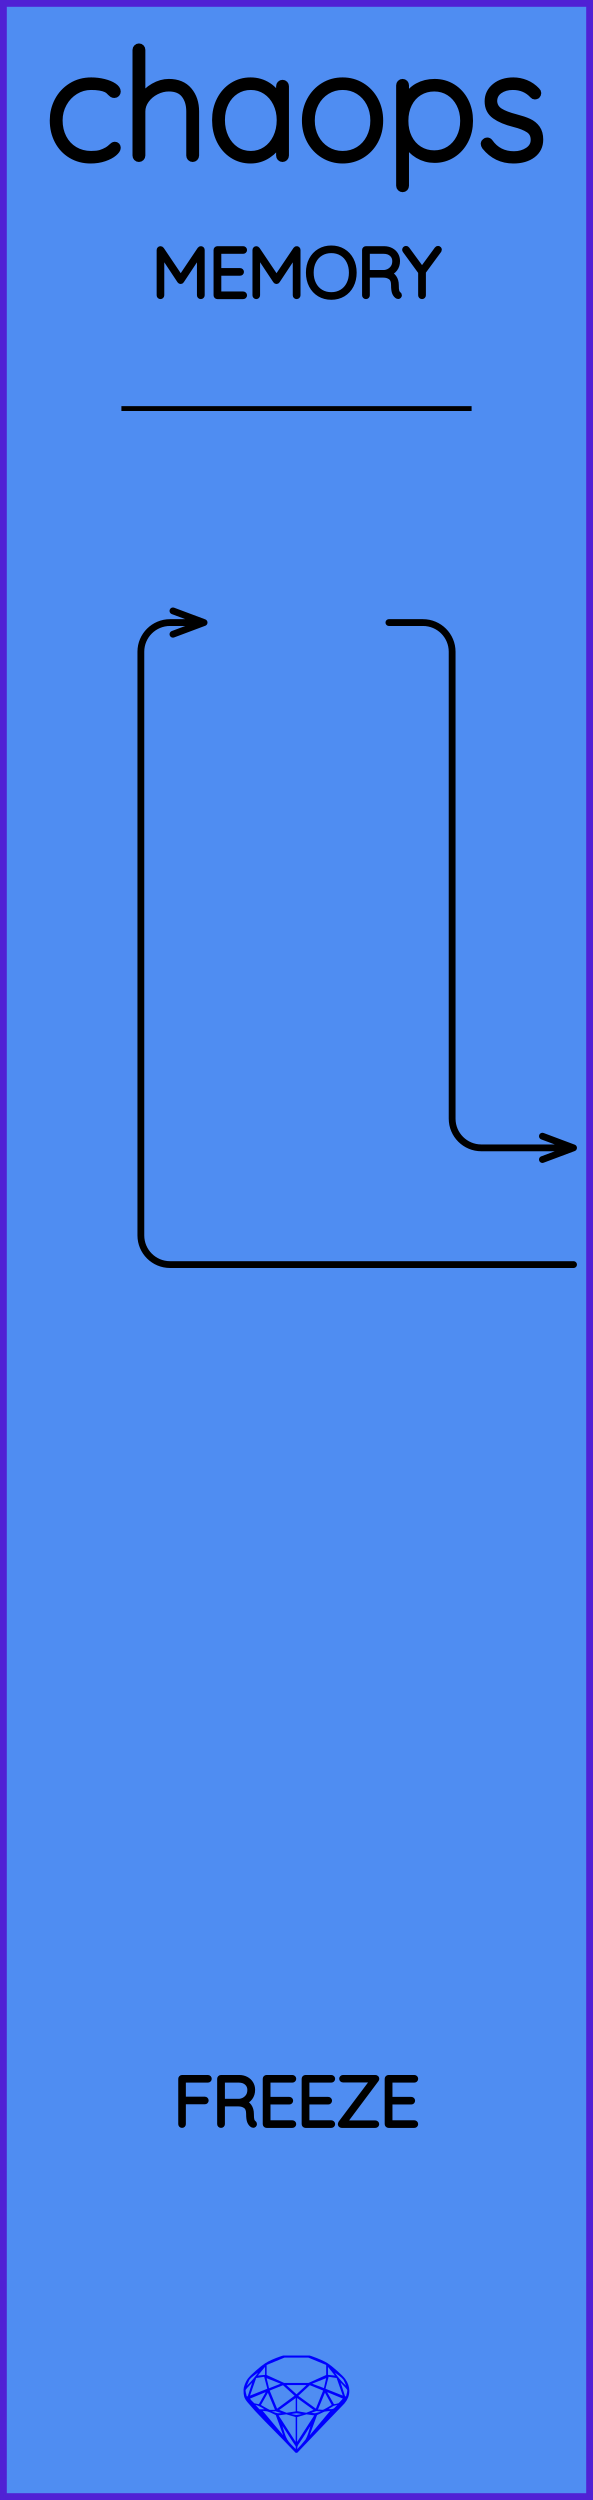
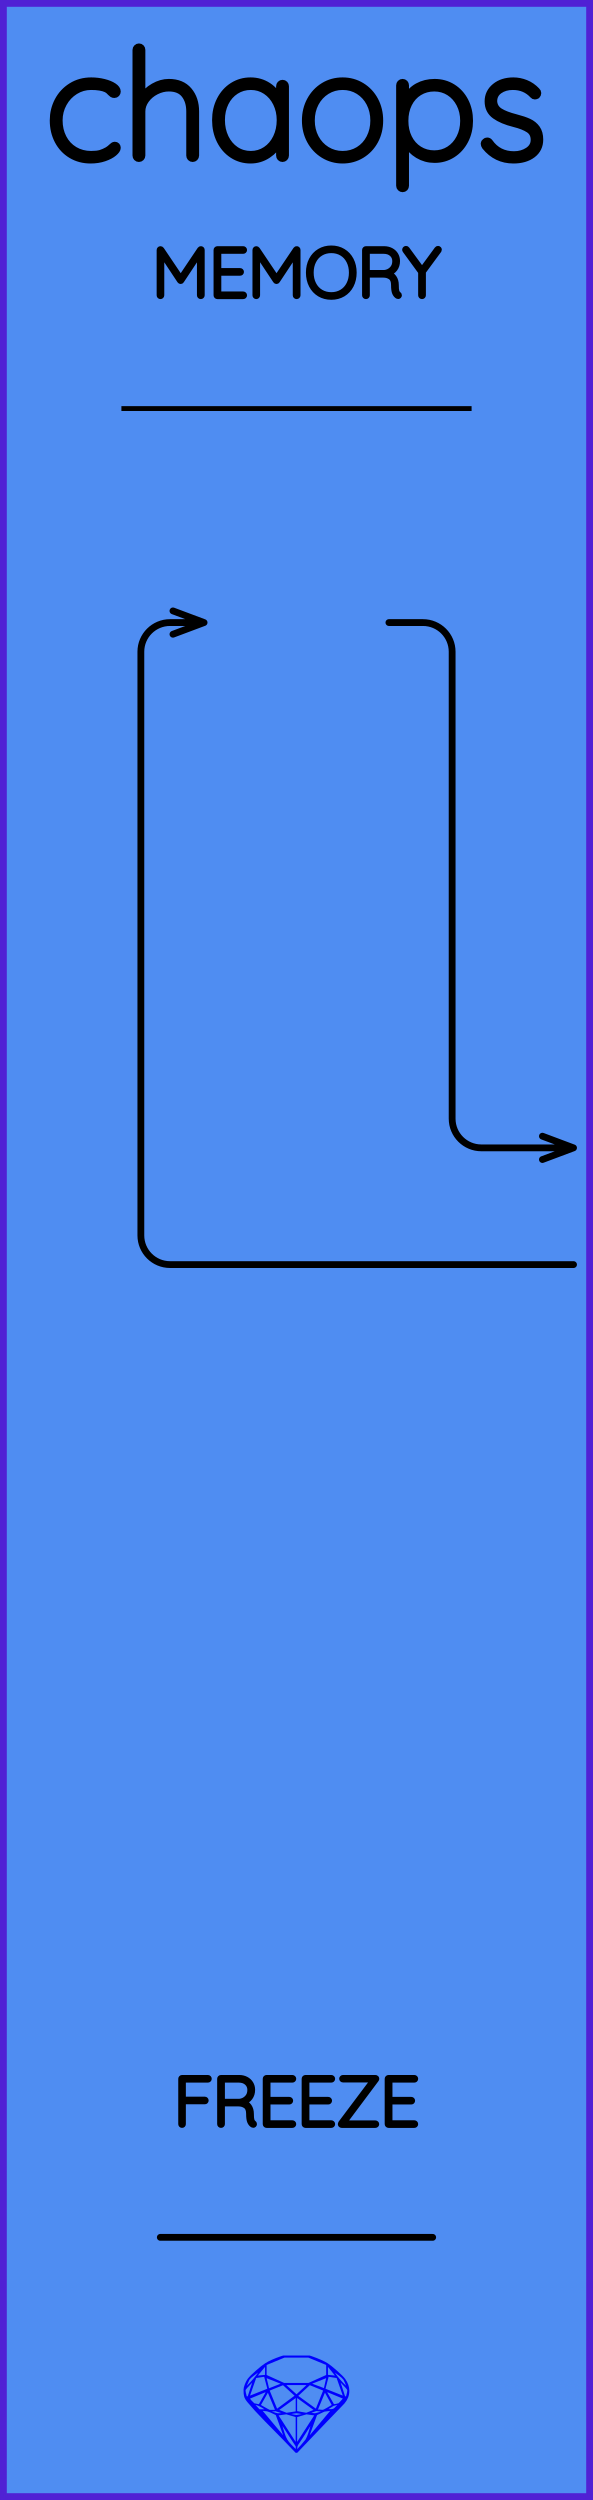
<svg xmlns="http://www.w3.org/2000/svg" width="30.48mm" height="128.50mm" viewBox="0 0 30.48 128.50">
  <g id="PanelLayer">
    <defs />
    <rect id="border_rect" width="30.48" height="128.5" x="0" y="0" style="display:inline;fill:#4f8df2;fill-opacity:1;fill-rule:nonzero;stroke:#5021d4;stroke-width:0.7;stroke-linecap:round;stroke-linejoin:round;stroke-dasharray:none;stroke-opacity:1;image-rendering:auto" />
    <path id="sapphire_gemstone" d="m 17.955,122.900 q 0,0.342 -0.243,0.631 -0.044,0.052 -0.204,0.215 -0.187,0.19 -0.785,0.813 l -1.444,1.513 q -0.019,0.003 -0.044,0.003 -0.028,0 -0.041,-0.003 -0.083,-0.083 -0.648,-0.675 -0.469,-0.474 -0.934,-0.948 -0.557,-0.568 -0.898,-0.981 -0.132,-0.16 -0.168,-0.298 -0.028,-0.102 -0.028,-0.342 0,-0.11 0.072,-0.289 0.066,-0.165 0.141,-0.265 0.119,-0.157 0.422,-0.424 0.284,-0.251 0.474,-0.375 0.273,-0.179 0.819,-0.367 0.096,-0.033 0.11,-0.033 h 1.361 q 0.011,0 0.105,0.033 0.568,0.201 0.824,0.367 0.165,0.105 0.474,0.378 0.322,0.284 0.422,0.422 0.215,0.295 0.215,0.626 z m -0.168,-0.273 q -0.033,-0.107 -0.135,-0.309 -0.072,-0.094 -0.209,-0.198 -0.119,-0.085 -0.234,-0.171 0.245,0.364 0.579,0.678 z m -0.573,-0.524 -0.358,-0.446 v 0.411 z m 0.637,0.758 q 0,-0.052 -0.342,-0.394 l 0.229,0.703 h 0.05 q 0.063,-0.218 0.063,-0.309 z m -0.232,0.273 -0.317,-0.904 -0.411,-0.063 -0.16,0.615 z m 0.003,0.154 -0.772,-0.32 h -0.03 l 0.345,0.606 q 0.08,-0.003 0.234,-0.047 0.025,-0.014 0.223,-0.24 z m -0.857,-1.05 -0.719,0.284 0.604,0.226 z m 0,-0.163 v -0.515 l -0.918,-0.38 h -1.224 l -0.918,0.38 v 0.515 l 0.898,0.408 h 1.254 z m 0.573,1.538 q -0.069,0.011 -0.198,0.052 -0.085,0.055 -0.259,0.163 0.019,0 0.063,0.003 0.041,0 0.063,0 0.119,0 0.19,-0.069 0.072,-0.072 0.141,-0.149 z m -0.289,0.003 -0.347,-0.631 -0.364,0.879 q 0.025,-0.017 0.066,-0.017 0.03,0 0.085,0.011 0.058,0.008 0.088,0.008 0.05,0 0.229,-0.107 0.229,-0.138 0.243,-0.143 z m -0.441,-0.741 -0.684,-0.276 -0.593,0.548 0.904,0.656 z m -0.854,-0.284 h -1.036 l 0.524,0.474 z m 0.75,1.367 q -0.229,-0.03 -0.229,-0.03 -0.036,0 -0.273,0.094 l 0.19,0.019 q 0.011,0 0.311,-0.083 z m -0.389,-0.088 -0.843,-0.612 v 0.675 l 0.471,0.083 z m 0.854,0.05 q -0.099,0.006 -0.295,0.039 -0.011,0.003 -0.378,0.176 -0.13,0.347 -0.38,1.042 z m -2.544,-1.397 -0.719,-0.284 0.124,0.518 z m -0.802,-0.455 v -0.411 l -0.367,0.446 z m 1.516,1.072 -0.593,-0.54 -0.684,0.276 0.38,0.929 z m 0.369,0.943 q -0.033,-0.003 -0.135,-0.025 -0.085,-0.017 -0.138,-0.017 -0.052,0 -0.138,0.017 -0.102,0.022 -0.135,0.025 0.265,0.047 0.273,0.047 0.008,0 0.273,-0.047 z m -0.309,-0.138 v -0.686 l -0.843,0.612 0.372,0.146 z m 0.951,0.207 -0.397,-0.055 -0.48,0.141 v 1.276 z m -2.888,-2.202 q -0.119,0.085 -0.234,0.174 -0.146,0.107 -0.209,0.196 -0.044,0.105 -0.135,0.314 0.369,-0.364 0.579,-0.684 z m 0.477,0.832 -0.16,-0.615 -0.411,0.063 -0.317,0.904 z m 0.394,1.083 -0.364,-0.879 -0.356,0.631 q 0.435,0.251 0.452,0.251 0.091,0 0.267,-0.003 z m 1.822,0.83 q -0.132,0.212 -0.405,0.634 -0.077,0.107 -0.22,0.328 -0.058,0.105 -0.055,0.226 0.16,-0.152 0.433,-0.496 0.077,-0.13 0.141,-0.339 0.055,-0.176 0.107,-0.353 z m -1.494,-0.661 -0.27,-0.088 -0.008,-0.011 q -0.025,0 -0.107,0.011 -0.066,0.006 -0.107,0.006 0.273,0.091 0.311,0.091 0.025,0 0.182,-0.008 z m -0.81,-1.064 h -0.03 l -0.772,0.32 q 0.066,0.097 0.223,0.24 0.077,0.014 0.234,0.047 z m -0.689,-0.502 q -0.342,0.347 -0.342,0.394 0,0.08 0.063,0.309 h 0.05 z m 2.235,3.045 v -1.276 l -0.48,-0.141 -0.397,0.055 z m -1.607,-1.676 q -0.256,-0.182 -0.458,-0.223 0.066,0.077 0.204,0.223 z m 1.61,2.045 v -0.138 l -0.684,-1.05 q 0.052,0.176 0.107,0.353 0.063,0.209 0.141,0.339 0.069,0.119 0.204,0.259 0.116,0.119 0.232,0.237 z m -0.645,-0.706 q -0.116,-0.328 -0.38,-1.042 -0.135,-0.066 -0.273,-0.13 -0.16,-0.072 -0.289,-0.072 -0.052,0 -0.11,-0.014 z" style="stroke-width:0;fill:#0000ff;stroke:#2e2114;stroke-linecap:square;stroke-opacity:1" />
    <path id="model_name" d="M6.031 4.705Q6.031 4.767 5.989 4.814Q5.946 4.861 5.884 4.861Q5.814 4.861 5.779 4.837Q5.744 4.814 5.682 4.752Q5.581 4.635 5.473 4.581Q5.193 4.449 4.681 4.449Q4.239 4.449 3.862 4.682Q3.486 4.915 3.265 5.315Q3.043 5.714 3.043 6.188Q3.043 6.684 3.249 7.084Q3.455 7.484 3.831 7.709Q4.208 7.934 4.681 7.934Q4.991 7.934 5.17 7.88Q5.348 7.825 5.527 7.724Q5.651 7.647 5.744 7.554Q5.783 7.515 5.822 7.488Q5.861 7.461 5.899 7.461Q5.962 7.461 5.997 7.499Q6.031 7.538 6.031 7.6Q6.031 7.709 5.853 7.86Q5.674 8.012 5.36 8.12Q5.046 8.229 4.658 8.229Q4.099 8.229 3.66 7.965Q3.222 7.701 2.977 7.235Q2.733 6.77 2.733 6.188Q2.733 5.644 2.977 5.179Q3.222 4.713 3.668 4.434Q4.114 4.154 4.689 4.154Q5.022 4.154 5.337 4.232Q5.651 4.31 5.841 4.438Q6.031 4.566 6.031 4.705ZM10.059 5.73V7.996Q10.059 8.058 10.013 8.105Q9.966 8.151 9.904 8.151Q9.834 8.151 9.792 8.105Q9.749 8.058 9.749 7.996V5.73Q9.749 5.194 9.485 4.861Q9.221 4.527 8.678 4.527Q8.344 4.527 8.022 4.69Q7.7 4.853 7.498 5.132Q7.296 5.412 7.296 5.73V7.996Q7.296 8.058 7.25 8.105Q7.203 8.151 7.141 8.151Q7.071 8.151 7.029 8.105Q6.986 8.058 6.986 7.996V2.563Q6.986 2.501 7.033 2.455Q7.079 2.408 7.141 2.408Q7.211 2.408 7.254 2.455Q7.296 2.501 7.296 2.563V5.016Q7.514 4.674 7.898 4.453Q8.282 4.232 8.678 4.232Q9.345 4.232 9.702 4.655Q10.059 5.078 10.059 5.73ZM14.677 4.434V7.996Q14.677 8.058 14.631 8.105Q14.584 8.151 14.522 8.151Q14.452 8.151 14.41 8.105Q14.367 8.058 14.367 7.996V7.298Q14.173 7.693 13.769 7.961Q13.366 8.229 12.877 8.229Q12.364 8.229 11.953 7.961Q11.542 7.693 11.309 7.224Q11.076 6.754 11.076 6.172Q11.076 5.598 11.313 5.136Q11.55 4.674 11.961 4.414Q12.372 4.154 12.877 4.154Q13.381 4.154 13.785 4.418Q14.188 4.682 14.367 5.124V4.434Q14.367 4.372 14.41 4.325Q14.452 4.278 14.522 4.278Q14.592 4.278 14.635 4.325Q14.677 4.372 14.677 4.434ZM14.398 6.172Q14.398 5.699 14.204 5.303Q14.01 4.907 13.665 4.678Q13.319 4.449 12.892 4.449Q12.465 4.449 12.12 4.67Q11.775 4.892 11.581 5.284Q11.387 5.675 11.387 6.172Q11.387 6.669 11.581 7.072Q11.775 7.476 12.116 7.705Q12.458 7.934 12.892 7.934Q13.319 7.934 13.665 7.705Q14.01 7.476 14.204 7.072Q14.398 6.669 14.398 6.172ZM17.611 8.229Q17.076 8.229 16.637 7.961Q16.198 7.693 15.946 7.228Q15.694 6.762 15.694 6.195Q15.694 5.621 15.946 5.155Q16.198 4.69 16.633 4.422Q17.068 4.154 17.611 4.154Q18.146 4.154 18.585 4.422Q19.023 4.69 19.272 5.155Q19.52 5.621 19.52 6.195Q19.52 6.77 19.272 7.232Q19.023 7.693 18.585 7.961Q18.146 8.229 17.611 8.229ZM17.611 4.449Q17.161 4.449 16.792 4.678Q16.424 4.907 16.214 5.303Q16.005 5.699 16.005 6.195Q16.005 6.684 16.214 7.08Q16.424 7.476 16.792 7.705Q17.161 7.934 17.611 7.934Q18.069 7.934 18.434 7.709Q18.799 7.484 19.004 7.084Q19.21 6.684 19.21 6.195Q19.21 5.699 19.004 5.303Q18.799 4.907 18.434 4.678Q18.069 4.449 17.611 4.449ZM24.138 6.211Q24.138 6.77 23.901 7.224Q23.665 7.678 23.253 7.938Q22.842 8.198 22.337 8.198Q21.872 8.198 21.484 7.965Q21.096 7.732 20.847 7.305V9.548Q20.847 9.61 20.805 9.657Q20.762 9.703 20.692 9.703Q20.63 9.703 20.584 9.657Q20.537 9.61 20.537 9.548V4.387Q20.537 4.325 20.58 4.278Q20.622 4.232 20.692 4.232Q20.762 4.232 20.805 4.278Q20.847 4.325 20.847 4.387V5.101Q21.08 4.659 21.468 4.445Q21.856 4.232 22.337 4.232Q22.85 4.232 23.261 4.488Q23.672 4.744 23.905 5.194Q24.138 5.644 24.138 6.211ZM23.828 6.211Q23.828 5.73 23.63 5.346Q23.432 4.961 23.09 4.744Q22.749 4.527 22.322 4.527Q21.887 4.527 21.542 4.74Q21.197 4.954 21.006 5.338Q20.816 5.722 20.816 6.211Q20.816 6.7 21.006 7.084Q21.197 7.468 21.542 7.686Q21.887 7.903 22.322 7.903Q22.749 7.903 23.09 7.686Q23.432 7.468 23.63 7.08Q23.828 6.692 23.828 6.211ZM24.883 7.383Q24.883 7.329 24.945 7.282Q24.984 7.243 25.038 7.243Q25.116 7.243 25.163 7.305Q25.613 7.949 26.42 7.949Q26.831 7.949 27.142 7.744Q27.452 7.538 27.452 7.189Q27.452 6.832 27.18 6.653Q26.909 6.475 26.435 6.358Q25.807 6.203 25.446 5.943Q25.085 5.683 25.085 5.21Q25.085 4.752 25.45 4.453Q25.814 4.154 26.389 4.154Q26.707 4.154 27.021 4.278Q27.336 4.403 27.592 4.674Q27.646 4.721 27.646 4.783Q27.646 4.853 27.592 4.907Q27.53 4.938 27.491 4.938Q27.437 4.938 27.398 4.892Q26.994 4.449 26.358 4.449Q25.947 4.449 25.663 4.651Q25.38 4.853 25.38 5.21Q25.403 5.544 25.686 5.726Q25.97 5.908 26.521 6.048Q26.917 6.149 27.177 6.269Q27.437 6.389 27.592 6.607Q27.747 6.824 27.747 7.173Q27.747 7.662 27.371 7.946Q26.994 8.229 26.389 8.229Q25.504 8.229 24.938 7.53Q24.883 7.445 24.883 7.383Z" style="display:inline;stroke:#000000;stroke-width:0.35;stroke-linecap:round;stroke-linejoin:bevel" />
    <path id="store_line_art" d="M 29.48,65.00 L 8.74,65.00 A 1.5 1.5 0 0 1 7.24 63.5 L 7.24,33.50 A 1.5 1.5 0 0 1 8.74 32 L 10.49,32.00 M 10.49,32.00 L 8.89,31.40 M 10.49,32.00 L 8.89,32.60 " style="stroke:#000000;stroke-width:0.35;stroke-linecap:round;stroke-linejoin:round;stroke-dasharray:none" fill="none" />
    <path id="recall_line_art" d="M 29.48,59.00 L 24.74,59.00 A 1.5 1.5 0 0 1 23.24 57.5 L 23.24,33.50 A 1.5 1.5 0 0 0 21.74 32 L 19.99,32.00 M 29.48,59.00 L 27.88,58.40 M 29.48,59.00 L 27.88,59.60 " style="stroke:#000000;stroke-width:0.35;stroke-linecap:round;stroke-linejoin:round;stroke-dasharray:none" fill="none" />
    <path d="M10.396 12.85V15.178Q10.396 15.207 10.373 15.228Q10.351 15.249 10.322 15.249Q10.29 15.249 10.269 15.228Q10.248 15.207 10.248 15.178V13.069L9.338 14.444Q9.32 14.473 9.289 14.473Q9.25 14.473 9.232 14.444L8.319 13.065V15.178Q8.319 15.207 8.297 15.228Q8.276 15.249 8.248 15.249Q8.216 15.249 8.197 15.228Q8.177 15.207 8.177 15.178V12.85Q8.177 12.825 8.197 12.802Q8.216 12.779 8.244 12.779Q8.29 12.779 8.311 12.811L9.289 14.265L10.266 12.811Q10.294 12.772 10.333 12.779Q10.361 12.783 10.379 12.802Q10.396 12.822 10.396 12.85ZM12.573 15.178Q12.573 15.21 12.552 15.229Q12.531 15.249 12.502 15.249H11.172Q11.144 15.249 11.123 15.228Q11.102 15.207 11.102 15.178V12.85Q11.102 12.822 11.123 12.801Q11.144 12.779 11.172 12.779H12.502Q12.531 12.779 12.552 12.801Q12.573 12.822 12.573 12.85Q12.573 12.882 12.552 12.901Q12.531 12.921 12.502 12.921H11.25V13.905H12.344Q12.372 13.905 12.393 13.926Q12.414 13.947 12.414 13.975Q12.414 14.007 12.393 14.027Q12.372 14.046 12.344 14.046H11.25V15.108H12.502Q12.531 15.108 12.552 15.129Q12.573 15.15 12.573 15.178ZM15.321 12.85V15.178Q15.321 15.207 15.298 15.228Q15.275 15.249 15.247 15.249Q15.215 15.249 15.194 15.228Q15.173 15.207 15.173 15.178V13.069L14.263 14.444Q14.245 14.473 14.213 14.473Q14.175 14.473 14.157 14.444L13.243 13.065V15.178Q13.243 15.207 13.222 15.228Q13.201 15.249 13.173 15.249Q13.141 15.249 13.122 15.228Q13.102 15.207 13.102 15.178V12.85Q13.102 12.825 13.122 12.802Q13.141 12.779 13.169 12.779Q13.215 12.779 13.236 12.811L14.213 14.265L15.191 12.811Q15.219 12.772 15.258 12.779Q15.286 12.783 15.303 12.802Q15.321 12.822 15.321 12.85ZM17.029 15.284Q16.686 15.284 16.418 15.124Q16.15 14.963 16 14.674Q15.85 14.384 15.85 14.014Q15.85 13.644 16 13.354Q16.15 13.065 16.418 12.905Q16.686 12.744 17.029 12.744Q17.371 12.744 17.639 12.905Q17.907 13.065 18.057 13.354Q18.207 13.644 18.207 14.014Q18.207 14.384 18.057 14.674Q17.907 14.963 17.639 15.124Q17.371 15.284 17.029 15.284ZM17.029 12.885Q16.729 12.885 16.494 13.026Q16.259 13.167 16.129 13.425Q15.998 13.682 15.998 14.014Q15.998 14.346 16.129 14.603Q16.259 14.861 16.494 15.002Q16.729 15.143 17.029 15.143Q17.328 15.143 17.563 15.002Q17.798 14.861 17.928 14.603Q18.059 14.346 18.059 14.014Q18.059 13.682 17.928 13.425Q17.798 13.167 17.563 13.026Q17.328 12.885 17.029 12.885ZM20.532 15.175Q20.532 15.207 20.512 15.226Q20.493 15.245 20.465 15.245Q20.444 15.245 20.433 15.238Q20.338 15.185 20.281 15.06Q20.225 14.935 20.225 14.649Q20.225 14.36 20.07 14.252Q19.914 14.145 19.71 14.145H18.884V15.178Q18.884 15.207 18.863 15.228Q18.842 15.249 18.81 15.249Q18.778 15.249 18.757 15.228Q18.736 15.207 18.736 15.178V12.85Q18.736 12.822 18.757 12.801Q18.778 12.779 18.807 12.779H19.738Q19.942 12.779 20.101 12.862Q20.26 12.945 20.348 13.09Q20.436 13.235 20.436 13.418Q20.436 13.654 20.311 13.824Q20.186 13.993 19.985 14.053Q20.154 14.106 20.264 14.263Q20.373 14.42 20.373 14.649Q20.373 14.886 20.403 14.979Q20.433 15.072 20.493 15.111Q20.532 15.136 20.532 15.175ZM19.756 14.004Q19.978 13.982 20.133 13.827Q20.288 13.672 20.288 13.421Q20.288 13.203 20.133 13.062Q19.978 12.921 19.72 12.921H18.884V14.004ZM22.571 12.878 21.766 13.972V15.178Q21.766 15.207 21.745 15.228Q21.724 15.249 21.692 15.249Q21.661 15.249 21.639 15.228Q21.618 15.207 21.618 15.178V13.986L20.81 12.878Q20.796 12.861 20.796 12.832Q20.796 12.808 20.819 12.786Q20.842 12.765 20.87 12.765Q20.909 12.765 20.93 12.797L21.692 13.838L22.454 12.797Q22.476 12.765 22.514 12.765Q22.546 12.765 22.565 12.788Q22.585 12.811 22.585 12.832Q22.585 12.85 22.571 12.878Z" style="stroke:#000000;stroke-width:0.25;stroke-linecap:round;stroke-linejoin:bevel" />
    <path d="M10.758 106.85Q10.758 106.882 10.737 106.901Q10.716 106.921 10.687 106.921H9.428V107.894H10.529Q10.557 107.894 10.578 107.915Q10.599 107.937 10.599 107.965Q10.599 107.996 10.578 108.016Q10.557 108.035 10.529 108.035H9.428V109.178Q9.428 109.207 9.409 109.228Q9.389 109.249 9.357 109.249Q9.326 109.249 9.306 109.228Q9.287 109.207 9.287 109.178V106.85Q9.287 106.822 9.308 106.801Q9.329 106.779 9.357 106.779H10.687Q10.716 106.779 10.737 106.801Q10.758 106.822 10.758 106.85ZM13.083 109.175Q13.083 109.207 13.063 109.226Q13.044 109.245 13.016 109.245Q12.995 109.245 12.984 109.238Q12.889 109.185 12.832 109.06Q12.776 108.935 12.776 108.649Q12.776 108.36 12.621 108.252Q12.465 108.145 12.261 108.145H11.435V109.178Q11.435 109.207 11.414 109.228Q11.393 109.249 11.361 109.249Q11.329 109.249 11.308 109.228Q11.287 109.207 11.287 109.178V106.85Q11.287 106.822 11.308 106.801Q11.329 106.779 11.358 106.779H12.289Q12.494 106.779 12.652 106.862Q12.811 106.945 12.899 107.09Q12.988 107.234 12.988 107.418Q12.988 107.654 12.862 107.824Q12.737 107.993 12.536 108.053Q12.705 108.106 12.815 108.263Q12.924 108.42 12.924 108.649Q12.924 108.885 12.954 108.979Q12.984 109.072 13.044 109.111Q13.083 109.136 13.083 109.175ZM12.307 108.004Q12.529 107.982 12.684 107.827Q12.839 107.672 12.839 107.421Q12.839 107.203 12.684 107.062Q12.529 106.921 12.271 106.921H11.435V108.004ZM15.101 109.178Q15.101 109.21 15.079 109.229Q15.058 109.249 15.03 109.249H13.7Q13.672 109.249 13.651 109.228Q13.63 109.207 13.63 109.178V106.85Q13.63 106.822 13.651 106.801Q13.672 106.779 13.7 106.779H15.03Q15.058 106.779 15.079 106.801Q15.101 106.822 15.101 106.85Q15.101 106.882 15.079 106.901Q15.058 106.921 15.03 106.921H13.778V107.905H14.871Q14.9 107.905 14.921 107.926Q14.942 107.947 14.942 107.975Q14.942 108.007 14.921 108.026Q14.9 108.046 14.871 108.046H13.778V109.108H15.03Q15.058 109.108 15.079 109.129Q15.101 109.15 15.101 109.178ZM17.101 109.178Q17.101 109.21 17.08 109.229Q17.059 109.249 17.03 109.249H15.7Q15.672 109.249 15.651 109.228Q15.63 109.207 15.63 109.178V106.85Q15.63 106.822 15.651 106.801Q15.672 106.779 15.7 106.779H17.03Q17.059 106.779 17.08 106.801Q17.101 106.822 17.101 106.85Q17.101 106.882 17.08 106.901Q17.059 106.921 17.03 106.921H15.778V107.905H16.872Q16.9 107.905 16.921 107.926Q16.942 107.947 16.942 107.975Q16.942 108.007 16.921 108.026Q16.9 108.046 16.872 108.046H15.778V109.108H17.03Q17.059 109.108 17.08 109.129Q17.101 109.15 17.101 109.178ZM19.366 109.182Q19.366 109.21 19.345 109.229Q19.323 109.249 19.295 109.249H17.559Q17.528 109.249 17.508 109.226Q17.489 109.203 17.489 109.175Q17.489 109.15 17.503 109.132L19.168 106.913H17.63Q17.602 106.913 17.581 106.894Q17.559 106.875 17.559 106.846Q17.559 106.818 17.581 106.799Q17.602 106.779 17.63 106.779H19.288Q19.331 106.779 19.35 106.801Q19.369 106.822 19.369 106.85Q19.369 106.875 19.355 106.892L17.694 109.115H19.295Q19.323 109.115 19.345 109.136Q19.366 109.157 19.366 109.182ZM21.369 109.178Q21.369 109.21 21.348 109.229Q21.327 109.249 21.299 109.249H19.969Q19.941 109.249 19.92 109.228Q19.898 109.207 19.898 109.178V106.85Q19.898 106.822 19.92 106.801Q19.941 106.779 19.969 106.779H21.299Q21.327 106.779 21.348 106.801Q21.369 106.822 21.369 106.85Q21.369 106.882 21.348 106.901Q21.327 106.921 21.299 106.921H20.047V107.905H21.14Q21.168 107.905 21.19 107.926Q21.211 107.947 21.211 107.975Q21.211 108.007 21.19 108.026Q21.168 108.046 21.14 108.046H20.047V109.108H21.299Q21.327 109.108 21.348 109.129Q21.369 109.15 21.369 109.178Z" style="stroke:#000000;stroke-width:0.25;stroke-linecap:round;stroke-linejoin:bevel" />
+     <path id="freeze_line_art" d="M 8.24,115.00 L 22.24,115.00 " style="stroke:#000000;stroke-width:0.35;stroke-linecap:round;stroke-linejoin:round;stroke-dasharray:none" fill="none" />
    <path d="M 6.24,21.00 L 24.24,21.00 z " style="stroke:#000000;stroke-width:0.25;stroke-linecap:round;stroke-linejoin:bevel;stroke-dasharray:none" />
  </g>
</svg>
